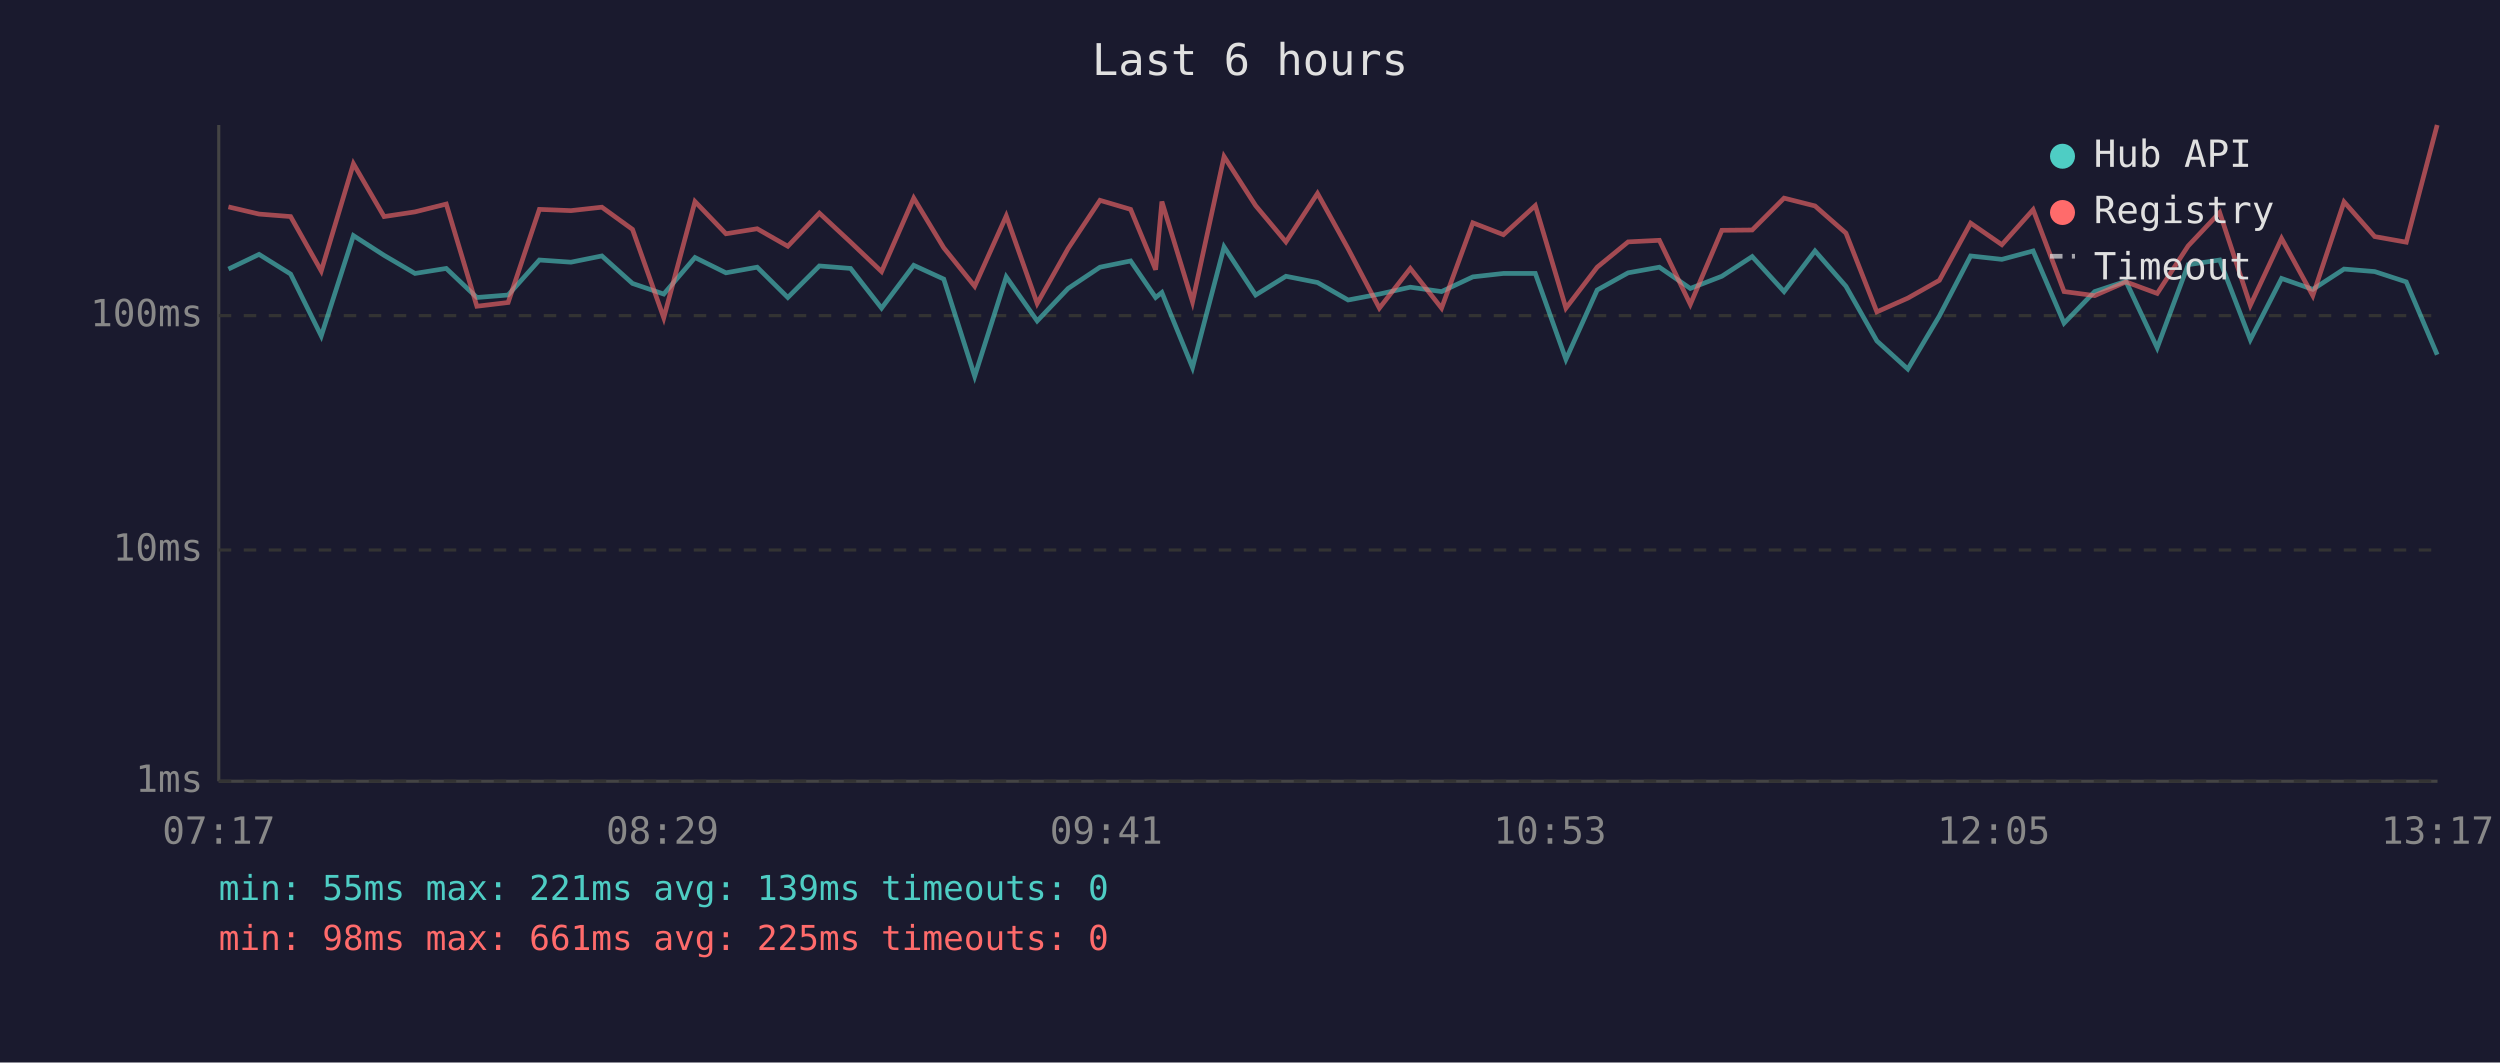
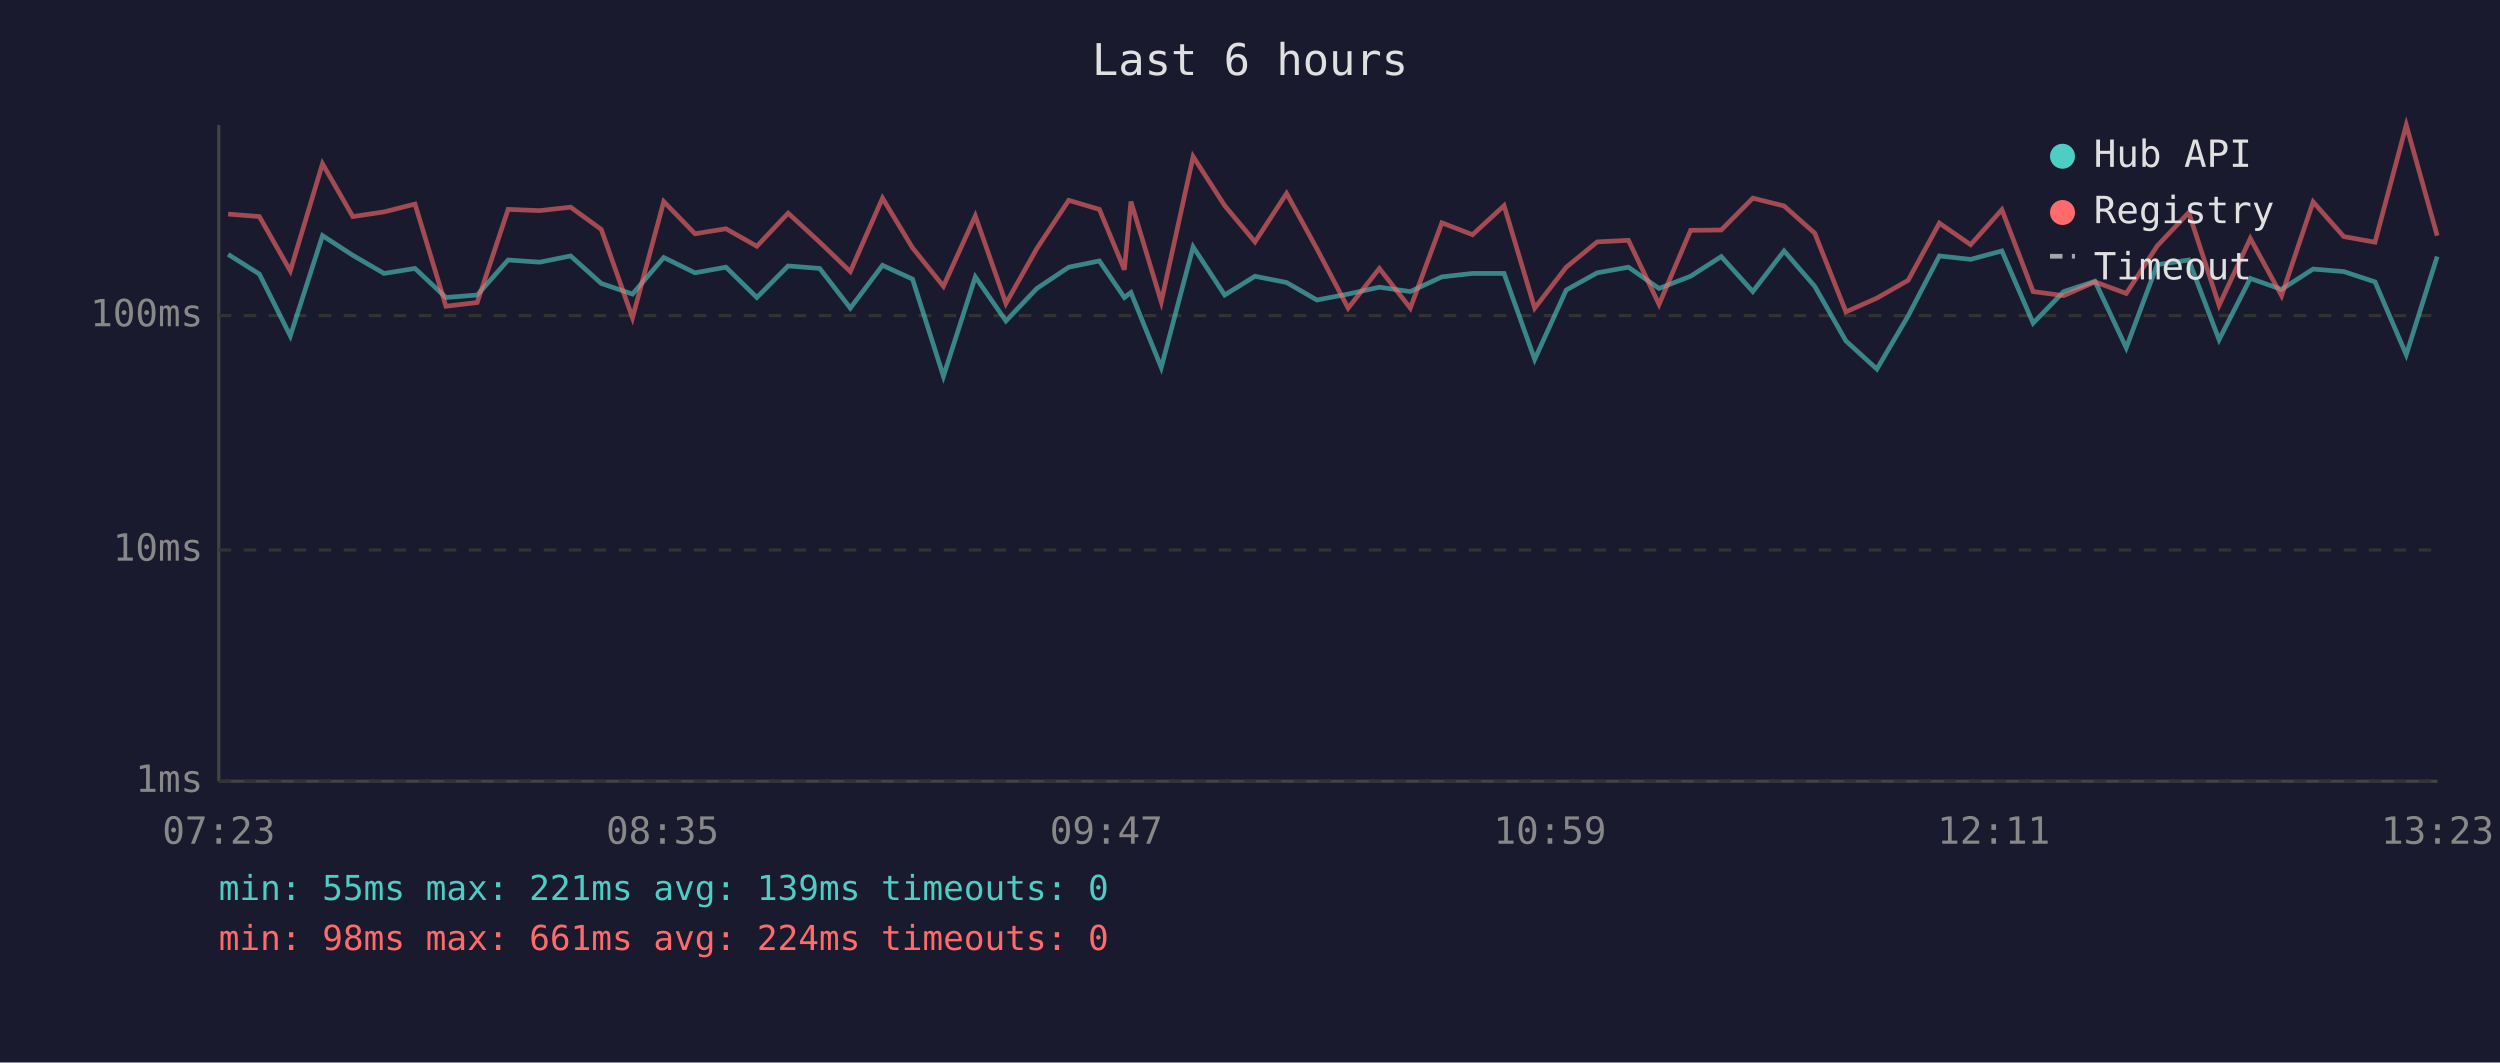
<svg xmlns="http://www.w3.org/2000/svg" viewBox="0 0 800 340" font-family="monospace" font-size="12">
  <rect width="800" height="340" fill="#1a1a2e" />
  <text x="400" y="24" fill="#e0e0e0" font-size="14" text-anchor="middle">Last 6 hours</text>
  <line x1="70" y1="40" x2="70" y2="250" stroke="#444" stroke-width="1" />
  <line x1="70" y1="250" x2="780" y2="250" stroke="#444" stroke-width="1" />
  <line x1="70" y1="250" x2="780" y2="250" stroke="#333" stroke-width="1" stroke-dasharray="4" />
  <text x="65" y="250" fill="#888" text-anchor="end" dominant-baseline="middle">1ms</text>
  <line x1="70" y1="176" x2="780" y2="176" stroke="#333" stroke-width="1" stroke-dasharray="4" />
  <text x="65" y="176" fill="#888" text-anchor="end" dominant-baseline="middle">10ms</text>
  <line x1="70" y1="101" x2="780" y2="101" stroke="#333" stroke-width="1" stroke-dasharray="4" />
  <text x="65" y="101" fill="#888" text-anchor="end" dominant-baseline="middle">100ms</text>
-   <text x="70" y="270" fill="#888" text-anchor="middle">07:17</text>
-   <text x="212" y="270" fill="#888" text-anchor="middle">08:29</text>
-   <text x="354" y="270" fill="#888" text-anchor="middle">09:41</text>
-   <text x="496" y="270" fill="#888" text-anchor="middle">10:53</text>
-   <text x="638" y="270" fill="#888" text-anchor="middle">12:05</text>
-   <text x="780" y="270" fill="#888" text-anchor="middle">13:17</text>
-   <polyline points="73.1,86.1 82.9,81.4 93.0,87.7 102.8,107.5 113.1,75.4 122.9,81.7 132.8,87.5 142.8,85.9 152.6,95.2 162.6,94.4 172.6,83.2 182.7,83.9 192.6,81.9 202.4,90.7 212.4,94.1 222.4,82.4 232.3,87.3 242.3,85.5 252.1,95.2 262.2,85.1 272.2,85.9 282.1,98.6 292.4,84.9 302.0,89.3 311.9,120.4 322.0,88.6 331.9,102.7 341.8,92.3 352.0,85.5 361.8,83.5 369.8,95.2 371.8,93.6 381.6,117.6 391.7,79.0 401.8,94.4 411.5,88.4 421.6,90.4 431.4,96.0 441.4,94.1 451.3,91.9 461.3,93.3 471.3,88.6 481.1,87.5 491.3,87.5 501.1,115.0 511.1,92.8 521.0,87.3 531.0,85.5 540.9,92.3 551.0,88.4 560.7,82.1 570.9,93.3 580.8,80.3 590.7,91.6 600.6,109.1 610.5,118.1 620.6,101.1 630.6,81.9 640.6,83.0 650.6,80.3 660.5,103.4 670.3,93.3 680.3,90.0 690.3,111.3 700.2,84.7 710.3,83.2 720.1,108.7 730.1,89.1 740.1,92.6 750.1,86.1 759.9,86.9 770.0,90.2 779.9,113.5" fill="none" stroke="#4ecdc4" stroke-width="1.5" opacity="0.6" />
-   <polyline points="73.1,66.2 82.9,68.5 93.0,69.3 102.8,86.7 113.1,52.4 122.9,69.3 132.8,67.8 142.8,65.3 152.6,98.0 162.6,96.8 172.6,67.0 182.7,67.4 192.6,66.3 202.4,73.4 212.4,101.7 222.4,64.5 232.3,74.8 242.3,73.2 252.1,78.8 262.2,68.2 272.2,77.5 282.1,86.9 292.4,63.4 302.0,79.3 311.9,91.6 322.0,69.1 331.9,97.1 341.8,79.5 352.0,64.1 361.8,67.0 369.8,86.3 371.8,64.5 381.6,96.6 391.7,50.1 401.8,65.8 411.5,77.4 421.6,61.9 431.4,79.6 441.4,98.6 451.3,85.9 461.3,98.6 471.3,71.3 481.1,75.1 491.3,65.8 501.1,98.6 511.1,85.5 521.0,77.4 531.0,76.9 540.9,97.4 551.0,73.7 560.7,73.6 570.9,63.4 580.8,65.9 590.7,74.6 600.6,99.8 610.5,95.4 620.6,89.7 630.6,71.4 640.6,78.3 650.6,67.1 660.5,93.3 670.3,94.6 680.3,90.2 690.3,93.9 700.2,78.7 710.3,68.0 720.1,97.7 730.1,76.3 740.1,94.6 750.1,64.6 759.9,75.7 770.0,77.5 779.9,40.0" fill="none" stroke="#ff6b6b" stroke-width="1.5" opacity="0.6" />
+   <text x="70" y="270" fill="#888" text-anchor="middle">07:23</text>
+   <text x="212" y="270" fill="#888" text-anchor="middle">08:35</text>
+   <text x="354" y="270" fill="#888" text-anchor="middle">09:47</text>
+   <text x="496" y="270" fill="#888" text-anchor="middle">10:59</text>
+   <text x="638" y="270" fill="#888" text-anchor="middle">12:11</text>
+   <text x="780" y="270" fill="#888" text-anchor="middle">13:23</text>
+   <polyline points="73.0,81.4 83.0,87.7 92.9,107.5 103.2,75.4 112.9,81.7 122.9,87.5 132.8,85.9 142.7,95.2 152.7,94.4 162.6,83.2 172.7,83.9 182.6,81.9 192.4,90.7 202.4,94.1 212.4,82.4 222.4,87.3 232.3,85.5 242.2,95.2 252.2,85.1 262.3,85.9 272.1,98.6 282.4,84.9 292.0,89.3 301.9,120.4 312.1,88.6 321.9,102.7 331.8,92.3 342.0,85.5 351.8,83.5 359.8,95.2 361.9,93.6 371.6,117.6 381.8,79.0 391.9,94.4 401.6,88.4 411.7,90.4 421.4,96.0 431.4,94.1 441.4,91.9 451.3,93.3 461.4,88.6 471.2,87.5 481.3,87.5 491.1,115.0 501.2,92.8 511.1,87.3 521.1,85.5 530.9,92.3 541.0,88.4 550.8,82.1 560.9,93.3 570.9,80.3 580.7,91.6 590.7,109.1 600.6,118.1 610.6,101.1 620.6,81.9 630.6,83.0 640.6,80.3 650.6,103.4 660.4,93.3 670.4,90.0 680.4,111.3 690.3,84.7 700.4,83.2 710.1,108.7 720.1,89.1 730.1,92.6 740.2,86.1 750.0,86.9 760.0,90.2 770.0,113.5 779.9,82.1" fill="none" stroke="#4ecdc4" stroke-width="1.5" opacity="0.6" />
+   <polyline points="73.0,68.5 83.0,69.3 92.9,86.7 103.2,52.4 112.9,69.3 122.9,67.8 132.8,65.3 142.7,98.0 152.7,96.8 162.6,67.0 172.7,67.4 182.6,66.3 192.4,73.4 202.4,101.7 212.4,64.5 222.4,74.8 232.3,73.2 242.2,78.8 252.2,68.2 262.3,77.5 272.1,86.9 282.4,63.4 292.0,79.3 301.9,91.6 312.1,69.1 321.9,97.1 331.8,79.5 342.0,64.1 351.8,67.0 359.8,86.3 361.9,64.5 371.6,96.6 381.8,50.1 391.9,65.8 401.6,77.4 411.7,61.9 421.4,79.6 431.4,98.6 441.4,85.9 451.3,98.6 461.4,71.3 471.2,75.1 481.3,65.8 491.1,98.6 501.2,85.5 511.1,77.4 521.1,76.9 530.9,97.4 541.0,73.7 550.8,73.6 560.9,63.4 570.9,65.9 580.7,74.6 590.7,99.8 600.6,95.4 610.6,89.7 620.6,71.4 630.6,78.3 640.6,67.1 650.6,93.3 660.4,94.6 670.4,90.2 680.4,93.9 690.3,78.7 700.4,68.0 710.1,97.7 720.1,76.3 730.1,94.6 740.2,64.6 750.0,75.7 760.0,77.5 770.0,40.0 779.9,75.4" fill="none" stroke="#ff6b6b" stroke-width="1.5" opacity="0.6" />
  <circle cx="660" cy="50" r="4" fill="#4ecdc4" />
  <text x="670" y="50" fill="#e0e0e0" dominant-baseline="middle">Hub API</text>
  <circle cx="660" cy="68" r="4" fill="#ff6b6b" />
  <text x="670" y="68" fill="#e0e0e0" dominant-baseline="middle">Registry</text>
  <line x1="656" y1="82" x2="664" y2="82" stroke="#e0e0e0" stroke-width="1.5" stroke-dasharray="4,3" opacity="0.7" />
  <text x="670" y="86" fill="#e0e0e0" dominant-baseline="middle">Timeout</text>
  <text x="70" y="288" fill="#4ecdc4" font-size="11">min: 55ms  max: 221ms  avg: 139ms  timeouts: 0</text>
-   <text x="70" y="304" fill="#ff6b6b" font-size="11">min: 98ms  max: 661ms  avg: 225ms  timeouts: 0</text>
+   <text x="70" y="304" fill="#ff6b6b" font-size="11">min: 98ms  max: 661ms  avg: 224ms  timeouts: 0</text>
</svg>
